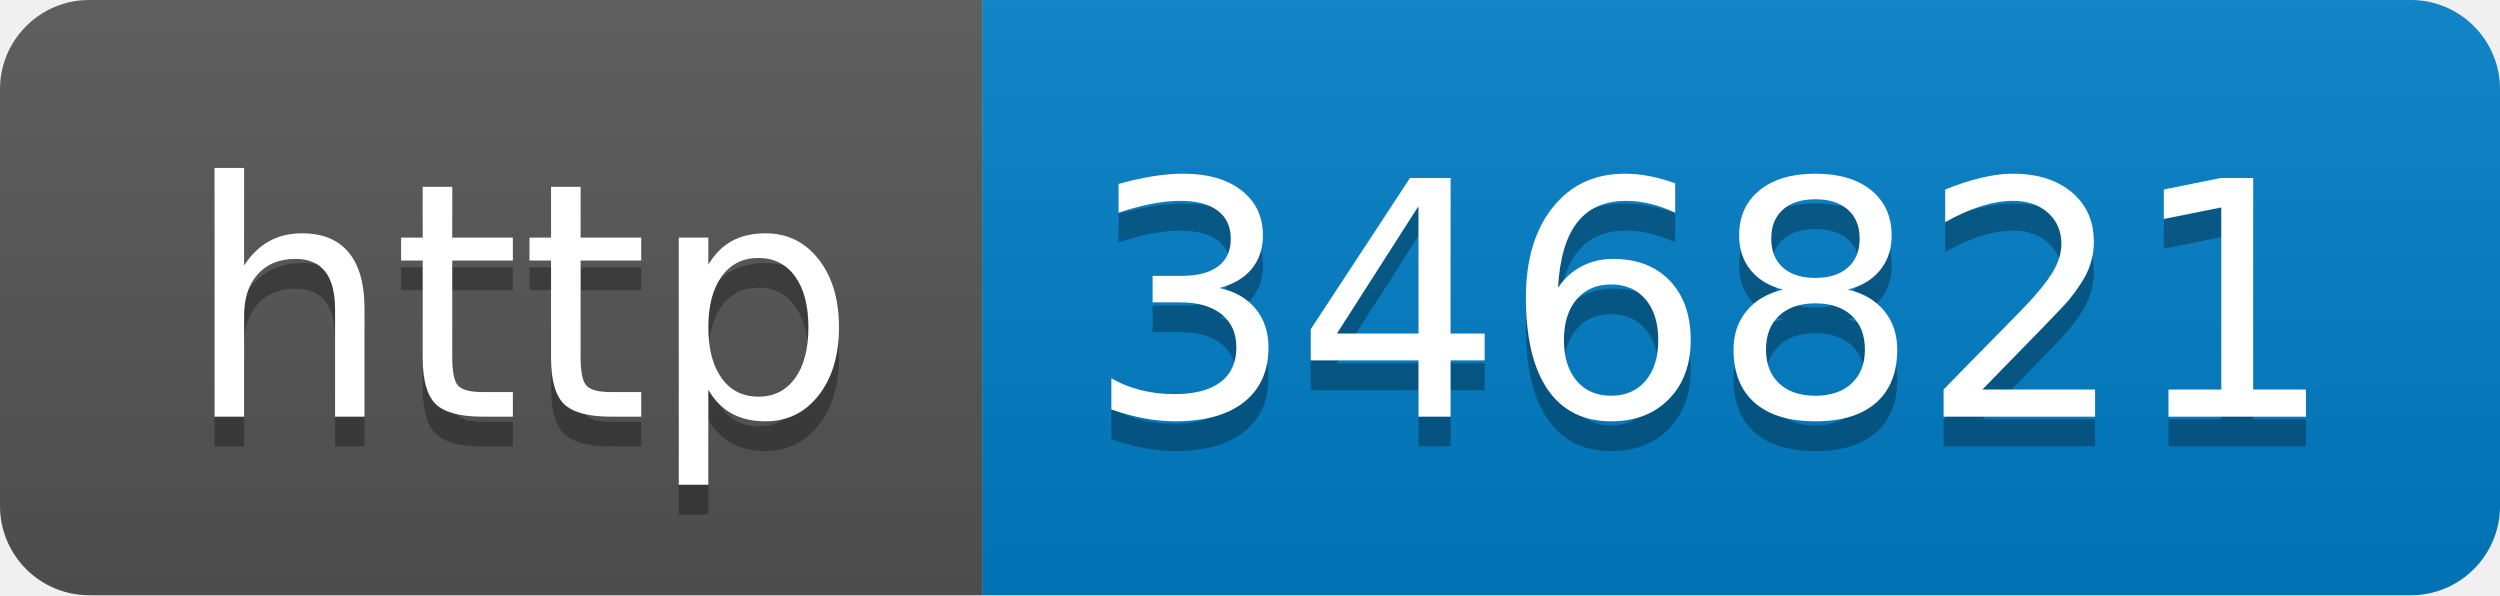
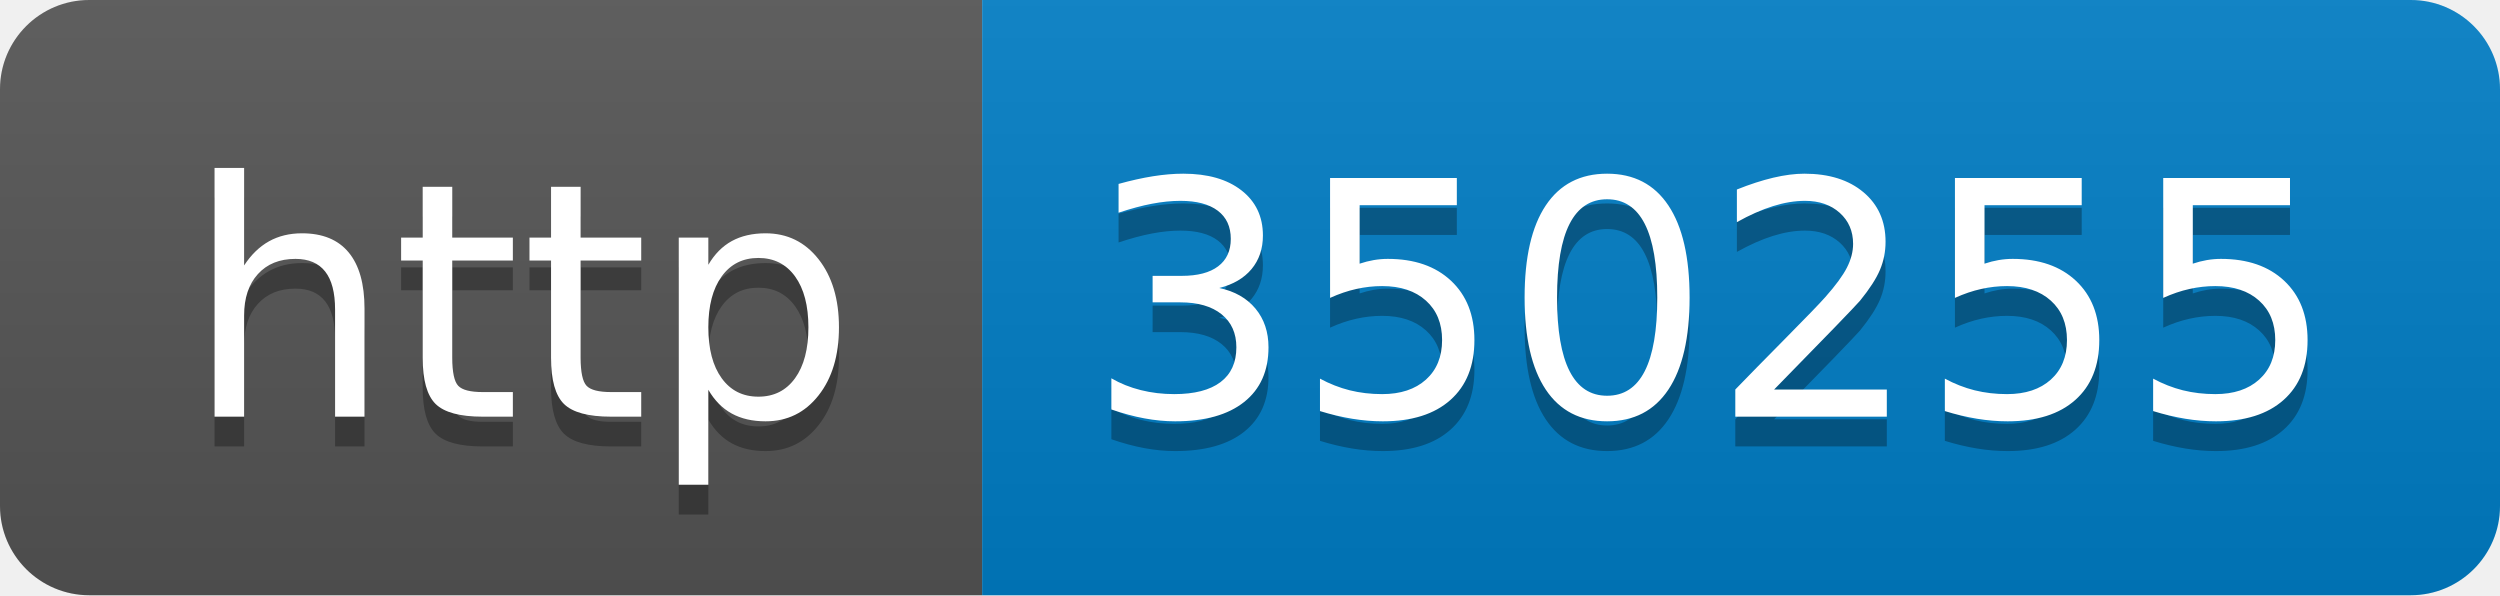
- <svg xmlns="http://www.w3.org/2000/svg" width="84" height="20" role="img" aria-label="http: 346821">
+ <svg xmlns="http://www.w3.org/2000/svg" width="84" height="20" role="img" aria-label="http: 350255">
  <linearGradient id="s" x2="0" y2="100%">
    <stop offset="0" stop-color="#bbb" stop-opacity=".1" />
    <stop offset="1" stop-opacity=".1" />
  </linearGradient>
  <clipPath id="r">
    <rect width="84" height="20" rx="3" fill="#fff" />
  </clipPath>
  <g clip-path="url(#r)">
    <rect width="33" height="20" fill="#555" />
    <rect x="33" width="51" height="20" fill="#007ec6" />
    <rect width="84" height="20" fill="url(#s)" />
  </g>
  <g fill="#fff" text-anchor="middle" font-family="Verdana,Geneva,DejaVu Sans,sans-serif" text-rendering="geometricPrecision" font-size="110">
    <text aria-hidden="true" x="175" y="150" fill="#010101" fill-opacity=".3" transform="scale(.1)" textLength="230">http</text>
    <text x="175" y="140" transform="scale(.1)" fill="#fff" textLength="230">http</text>
-     <text aria-hidden="true" x="575" y="150" fill="#010101" fill-opacity=".3" transform="scale(.1)" textLength="410">346821</text>
-     <text x="575" y="140" transform="scale(.1)" fill="#fff" textLength="410">346821</text>
+     <text aria-hidden="true" x="575" y="150" fill="#010101" fill-opacity=".3" transform="scale(.1)" textLength="410">350255</text>
+     <text x="575" y="140" transform="scale(.1)" fill="#fff" textLength="410">350255</text>
  </g>
</svg>
